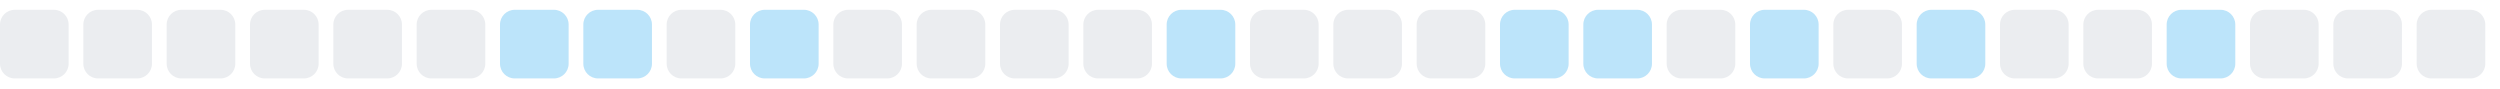
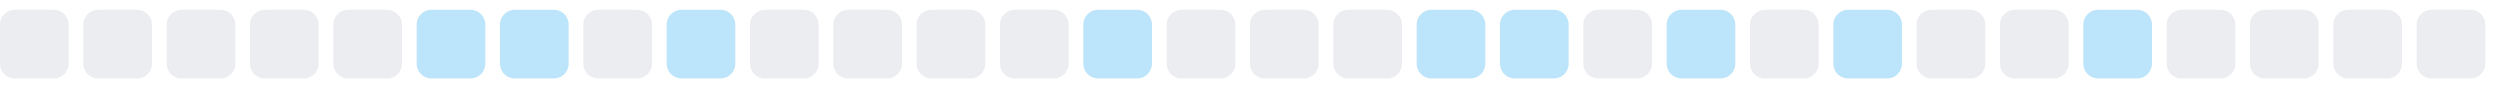
<svg xmlns="http://www.w3.org/2000/svg" width="255" height="9">
  <style>
        .level0 { fill: #ebedf0; }
        .level1 { fill: #bce4fa; }
        .level2 { fill: #75c7f7; }
        .level3 { fill: #30a9f2; }
        .level4 { fill: #008ee6; }
        @media (prefers-color-scheme: dark) {
          .level0 { fill: #161b22; }
          .level1 { fill: #0b3b5c; }
          .level2 { fill: #0a6299; }
          .level3 { fill: #008ee6; }
          .level4 { fill: #5bc4ff; }
        }
      </style>
  <rect x="0.0" y="1" width="7" height="7" rx="1.5" ry="1.5" class="level0" />
  <rect x="8.5" y="1" width="7" height="7" rx="1.5" ry="1.5" class="level0" />
  <rect x="17.0" y="1" width="7" height="7" rx="1.5" ry="1.5" class="level0" />
  <rect x="25.5" y="1" width="7" height="7" rx="1.5" ry="1.5" class="level0" />
  <rect x="34.0" y="1" width="7" height="7" rx="1.5" ry="1.5" class="level0" />
-   <rect x="42.5" y="1" width="7" height="7" rx="1.5" ry="1.5" class="level0" />
+   <rect x="42.5" y="1" width="7" height="7" rx="1.5" ry="1.5" class="level1" />
  <rect x="51.0" y="1" width="7" height="7" rx="1.5" ry="1.5" class="level1" />
-   <rect x="59.5" y="1" width="7" height="7" rx="1.5" ry="1.5" class="level1" />
-   <rect x="68.0" y="1" width="7" height="7" rx="1.5" ry="1.5" class="level0" />
-   <rect x="76.5" y="1" width="7" height="7" rx="1.5" ry="1.5" class="level1" />
+   <rect x="59.5" y="1" width="7" height="7" rx="1.5" ry="1.5" class="level0" />
+   <rect x="68.0" y="1" width="7" height="7" rx="1.5" ry="1.5" class="level1" />
+   <rect x="76.5" y="1" width="7" height="7" rx="1.5" ry="1.5" class="level0" />
  <rect x="85.0" y="1" width="7" height="7" rx="1.5" ry="1.5" class="level0" />
  <rect x="93.5" y="1" width="7" height="7" rx="1.5" ry="1.5" class="level0" />
  <rect x="102.0" y="1" width="7" height="7" rx="1.5" ry="1.5" class="level0" />
-   <rect x="110.5" y="1" width="7" height="7" rx="1.5" ry="1.5" class="level0" />
-   <rect x="119.0" y="1" width="7" height="7" rx="1.5" ry="1.5" class="level1" />
+   <rect x="110.5" y="1" width="7" height="7" rx="1.5" ry="1.5" class="level1" />
+   <rect x="119.0" y="1" width="7" height="7" rx="1.5" ry="1.5" class="level0" />
  <rect x="127.5" y="1" width="7" height="7" rx="1.5" ry="1.5" class="level0" />
  <rect x="136.0" y="1" width="7" height="7" rx="1.5" ry="1.5" class="level0" />
-   <rect x="144.5" y="1" width="7" height="7" rx="1.5" ry="1.5" class="level0" />
+   <rect x="144.5" y="1" width="7" height="7" rx="1.5" ry="1.5" class="level1" />
  <rect x="153.0" y="1" width="7" height="7" rx="1.5" ry="1.5" class="level1" />
-   <rect x="161.5" y="1" width="7" height="7" rx="1.5" ry="1.5" class="level1" />
-   <rect x="170.0" y="1" width="7" height="7" rx="1.5" ry="1.5" class="level0" />
-   <rect x="178.5" y="1" width="7" height="7" rx="1.5" ry="1.5" class="level1" />
-   <rect x="187.0" y="1" width="7" height="7" rx="1.5" ry="1.5" class="level0" />
-   <rect x="195.5" y="1" width="7" height="7" rx="1.5" ry="1.5" class="level1" />
+   <rect x="161.5" y="1" width="7" height="7" rx="1.5" ry="1.5" class="level0" />
+   <rect x="170.0" y="1" width="7" height="7" rx="1.5" ry="1.5" class="level1" />
+   <rect x="178.5" y="1" width="7" height="7" rx="1.5" ry="1.5" class="level0" />
+   <rect x="187.0" y="1" width="7" height="7" rx="1.5" ry="1.5" class="level1" />
+   <rect x="195.5" y="1" width="7" height="7" rx="1.5" ry="1.5" class="level0" />
  <rect x="204.0" y="1" width="7" height="7" rx="1.5" ry="1.5" class="level0" />
-   <rect x="212.5" y="1" width="7" height="7" rx="1.5" ry="1.5" class="level0" />
-   <rect x="221.0" y="1" width="7" height="7" rx="1.5" ry="1.5" class="level1" />
+   <rect x="212.5" y="1" width="7" height="7" rx="1.5" ry="1.5" class="level1" />
+   <rect x="221.0" y="1" width="7" height="7" rx="1.5" ry="1.5" class="level0" />
  <rect x="229.5" y="1" width="7" height="7" rx="1.5" ry="1.5" class="level0" />
  <rect x="238.0" y="1" width="7" height="7" rx="1.5" ry="1.5" class="level0" />
  <rect x="246.5" y="1" width="7" height="7" rx="1.5" ry="1.5" class="level0" />
</svg>
